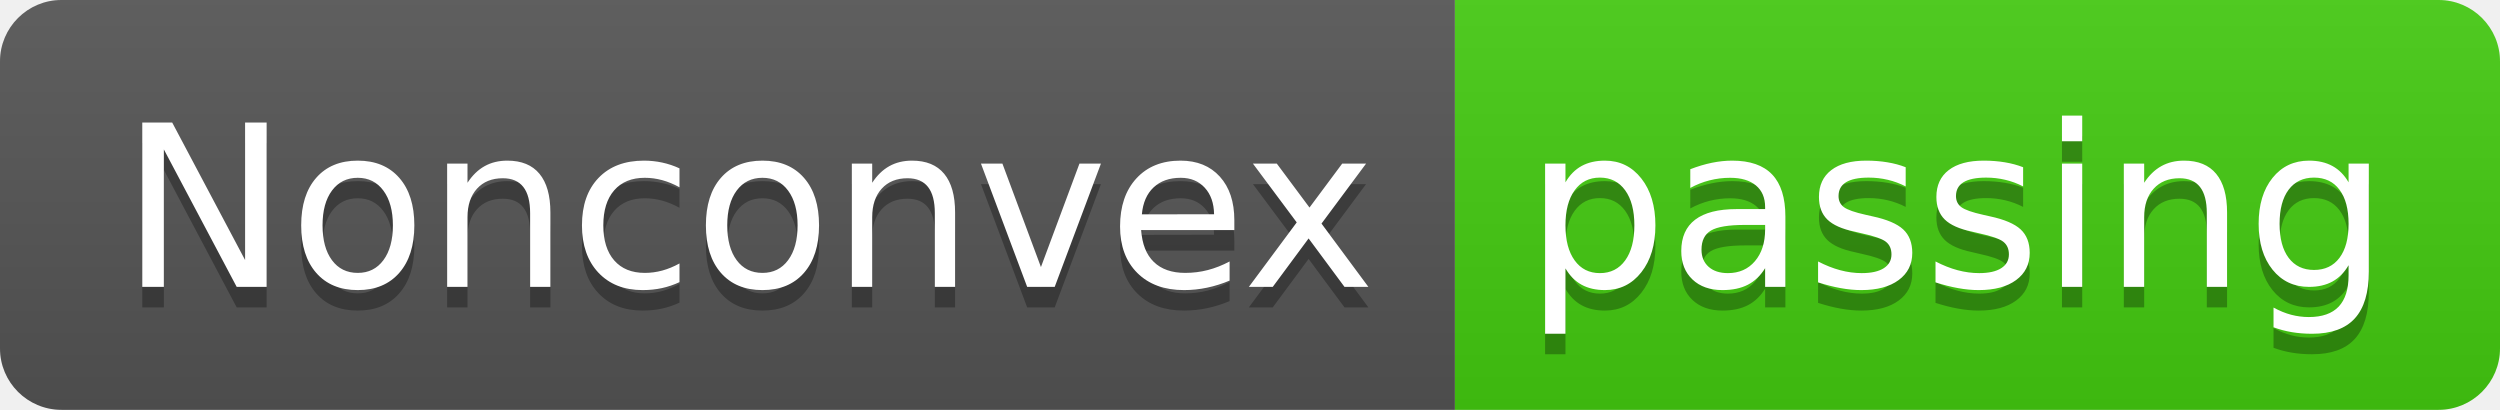
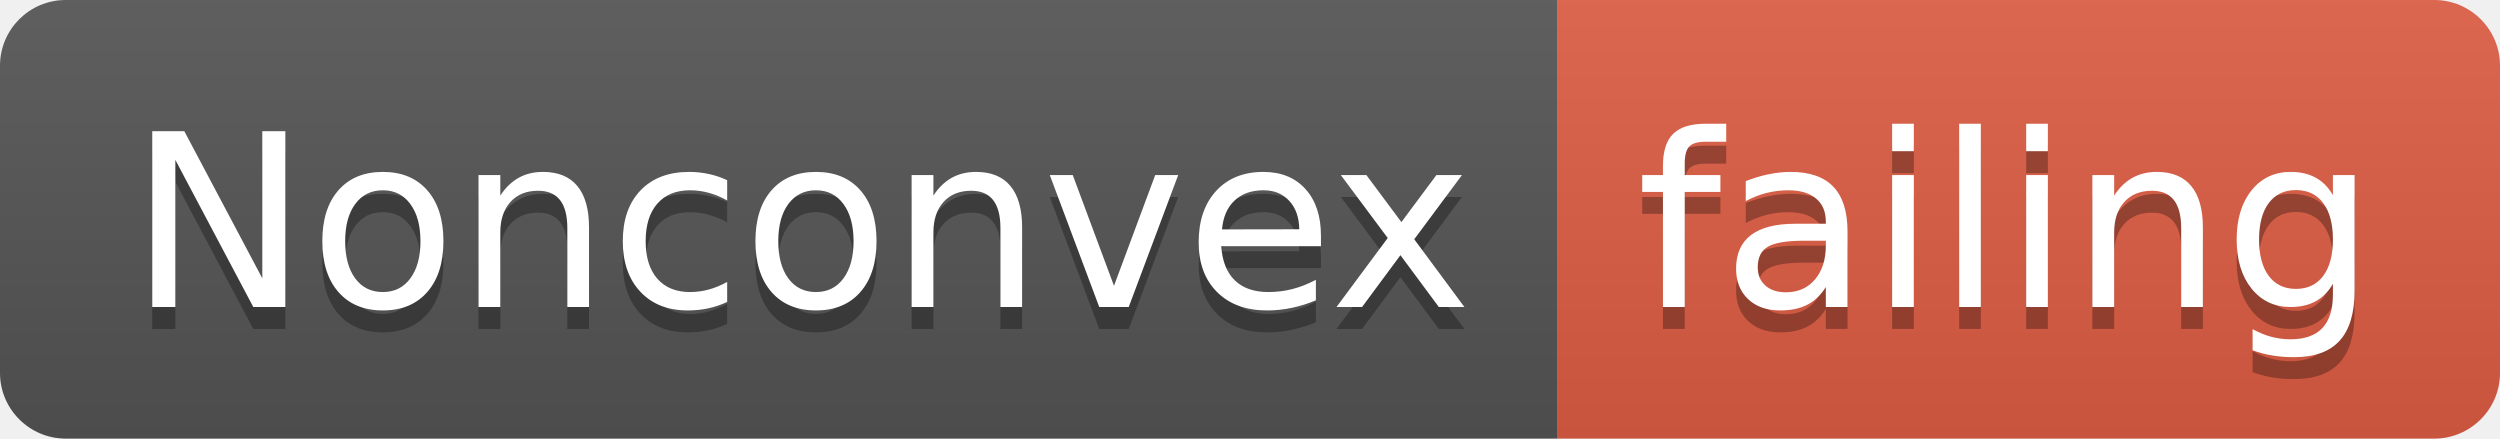
- <svg xmlns="http://www.w3.org/2000/svg" width="122" height="20">
+ <svg xmlns="http://www.w3.org/2000/svg" width="114" height="20">
  <linearGradient id="smooth" x2="0" y2="100%">
    <stop offset="0" stop-color="#bbb" stop-opacity=".1" />
    <stop offset="1" stop-opacity=".1" />
  </linearGradient>
  <clipPath id="round">
-     <rect width="122" height="20" rx="3" fill="#fff" />
+     <rect width="114" height="20" rx="3" fill="#fff" />
  </clipPath>
  <g clip-path="url(#round)">
    <rect width="71" height="20" fill="#555" />
-     <rect x="71" width="51" height="20" fill="#4c1" />
-     <rect width="122" height="20" fill="url(#smooth)" />
+     <rect x="71" width="43" height="20" fill="#e05d44" />
+     <rect width="114" height="20" fill="url(#smooth)" />
  </g>
  <g fill="#fff" text-anchor="middle" font-family="DejaVu Sans,Verdana,Geneva,sans-serif" font-size="110">
    <text x="365" y="150" fill="#010101" fill-opacity=".3" transform="scale(0.1)" textLength="610" lengthAdjust="spacing">Nonconvex</text>
    <text x="365" y="140" transform="scale(0.1)" textLength="610" lengthAdjust="spacing">Nonconvex</text>
-     <text x="955" y="150" fill="#010101" fill-opacity=".3" transform="scale(0.1)" textLength="410" lengthAdjust="spacing">passing</text>
-     <text x="955" y="140" transform="scale(0.1)" textLength="410" lengthAdjust="spacing">passing</text>
+     <text x="915" y="150" fill="#010101" fill-opacity=".3" transform="scale(0.1)" textLength="330" lengthAdjust="spacing">failing</text>
+     <text x="915" y="140" transform="scale(0.1)" textLength="330" lengthAdjust="spacing">failing</text>
  </g>
</svg>
